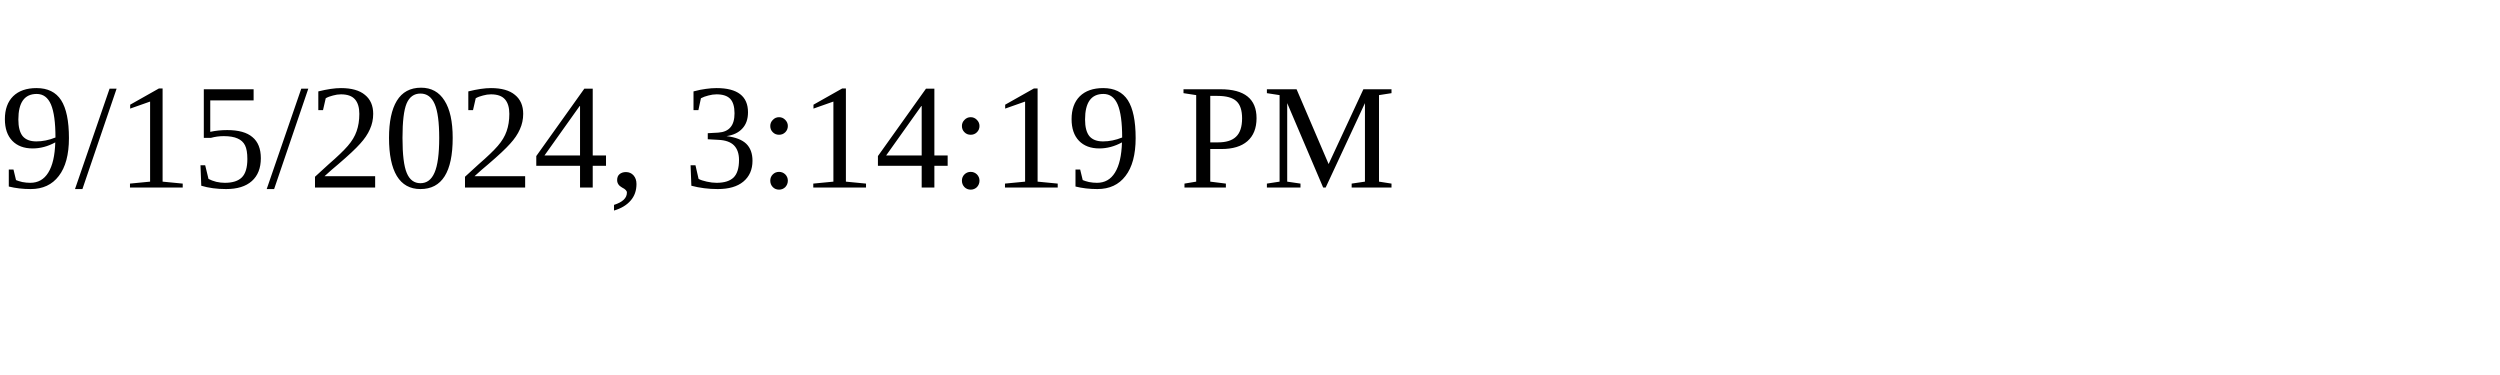
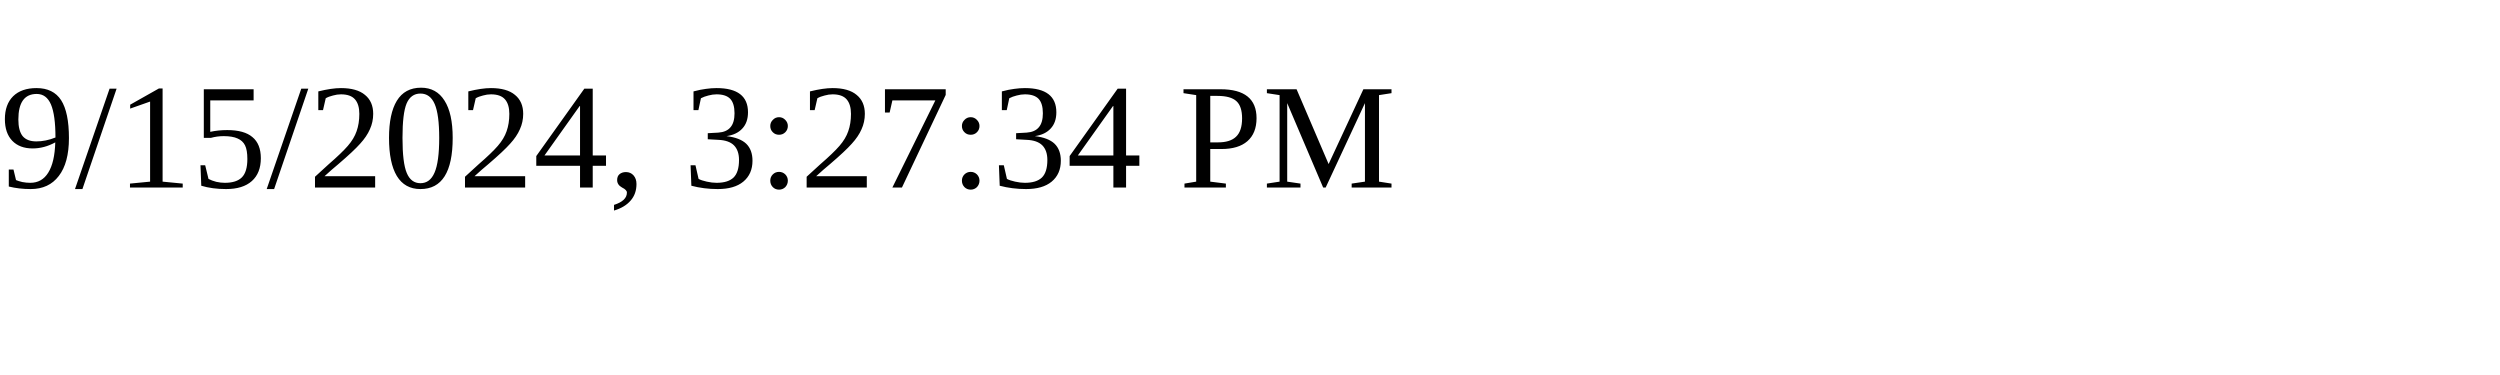
<svg xmlns="http://www.w3.org/2000/svg" height="30" width="200">
-   <text x="0" y="15">9/15/2024, 3:14:19 PM</text>
+   <text x="0" y="15">9/15/2024, 3:27:34 PM</text>
</svg>
